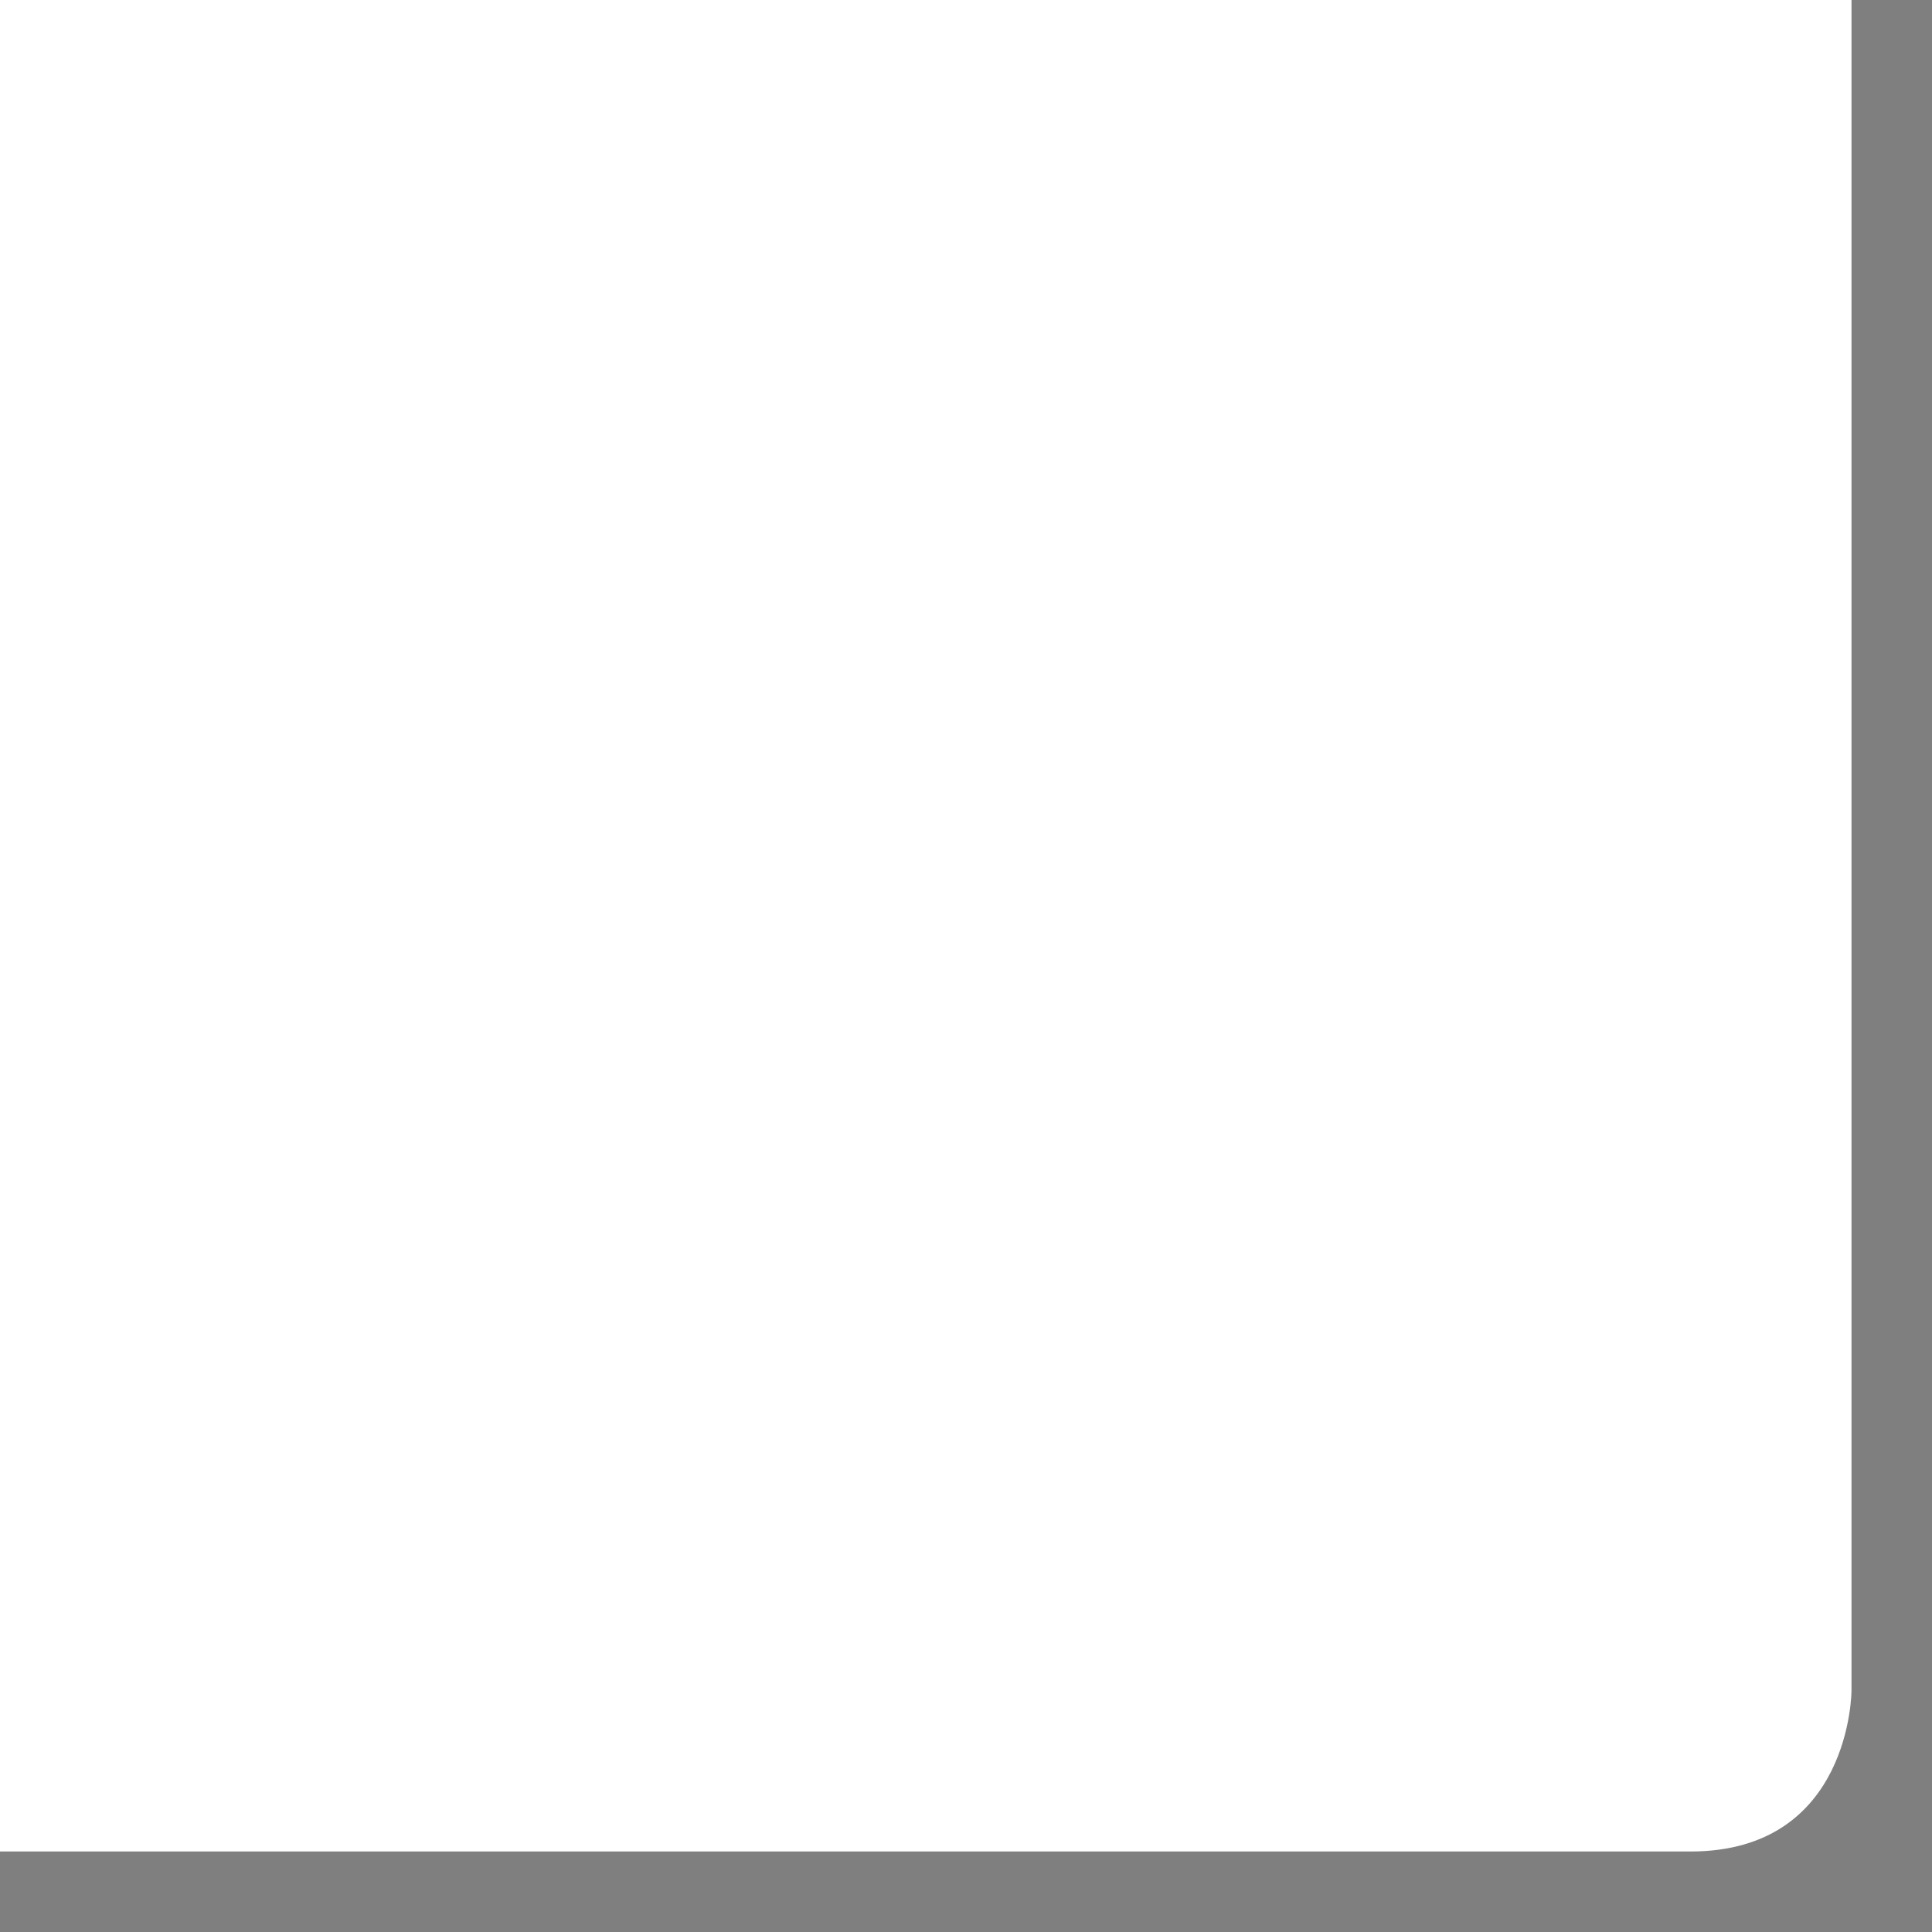
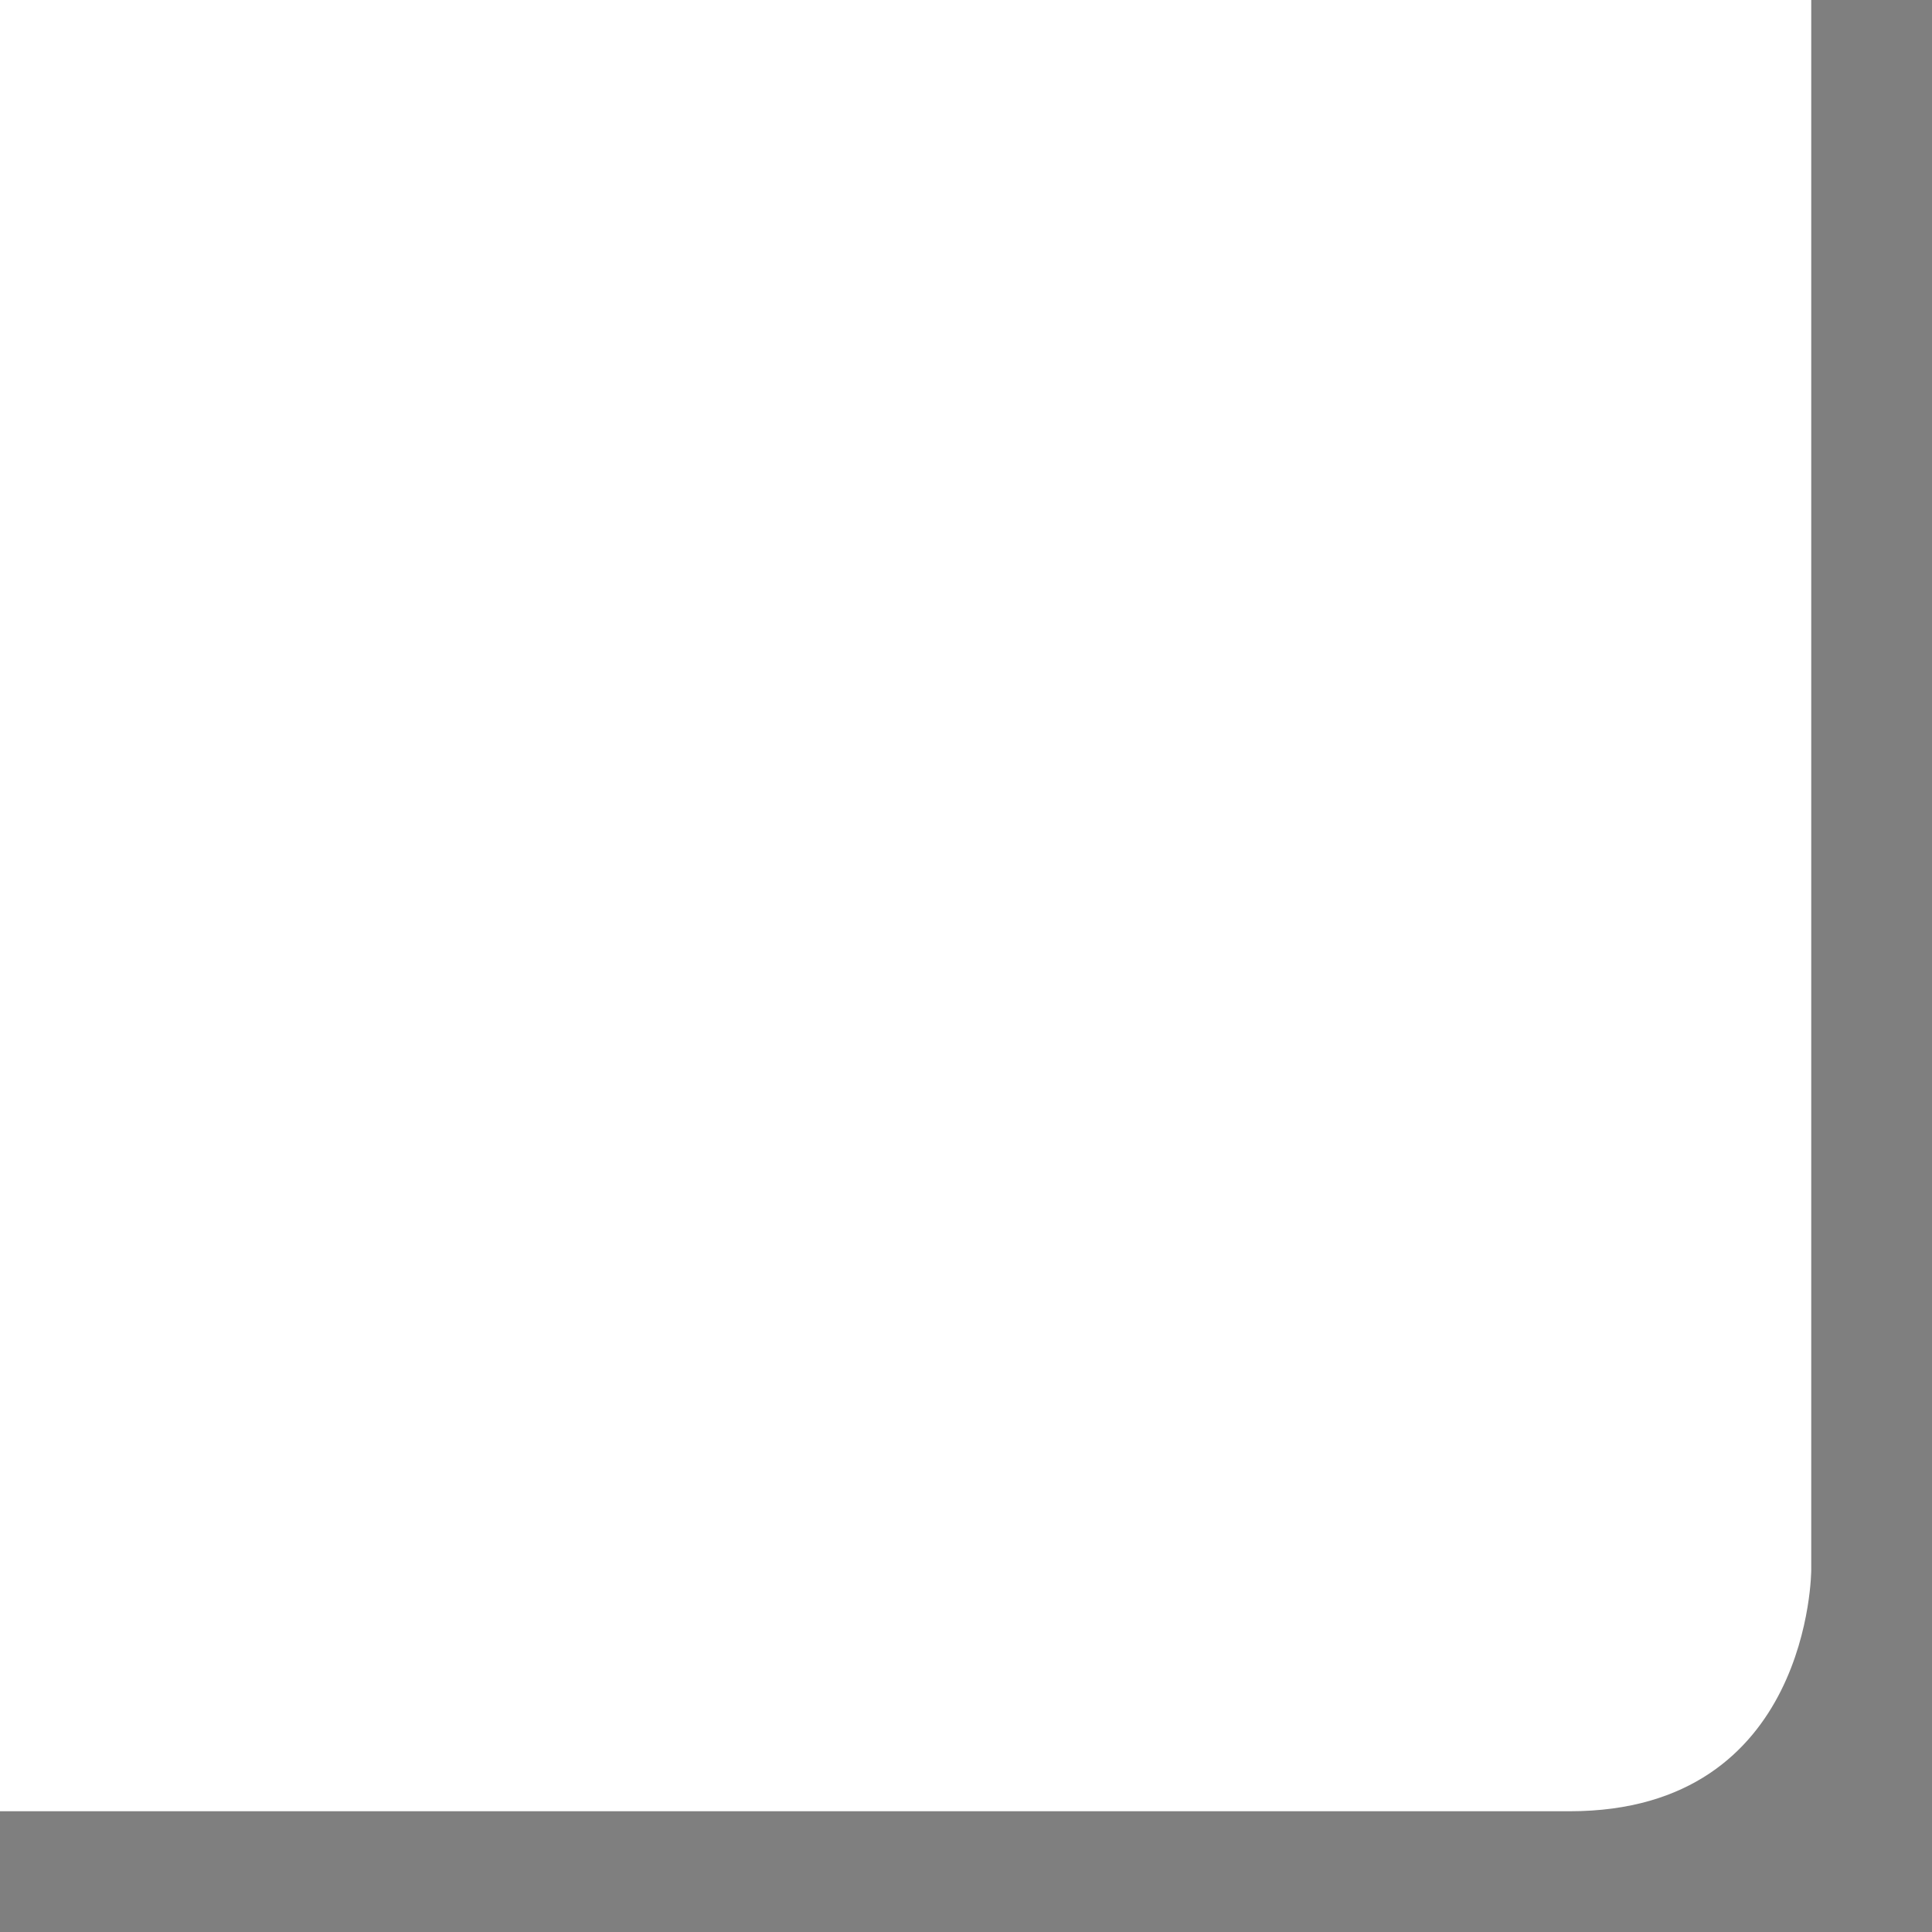
- <svg xmlns="http://www.w3.org/2000/svg" width="24" height="24" id="svg2" version="1.0">
+ <svg xmlns="http://www.w3.org/2000/svg" width="16" height="16" id="svg2" version="1.0">
  <defs id="defs4" />
  <g id="layer1">
-     <path style="fill:black;fill-opacity:0.50" d="M 24,0 L 24,24 L 0,24 L 0,23 C 0,23 0,23 21,23 C 23,23 23,21 23,21 L 23,0 L 24,0 z " id="rect1870" />
+     <path style="fill:black;fill-opacity:0.50" d="M 16,0 L 16,16 L 0,16 L 0,15 C 0,15 0,15 13,15 C 15,15 15,13 15,13 L 15,0 L 16,0 z " id="rect1870" />
  </g>
</svg>
